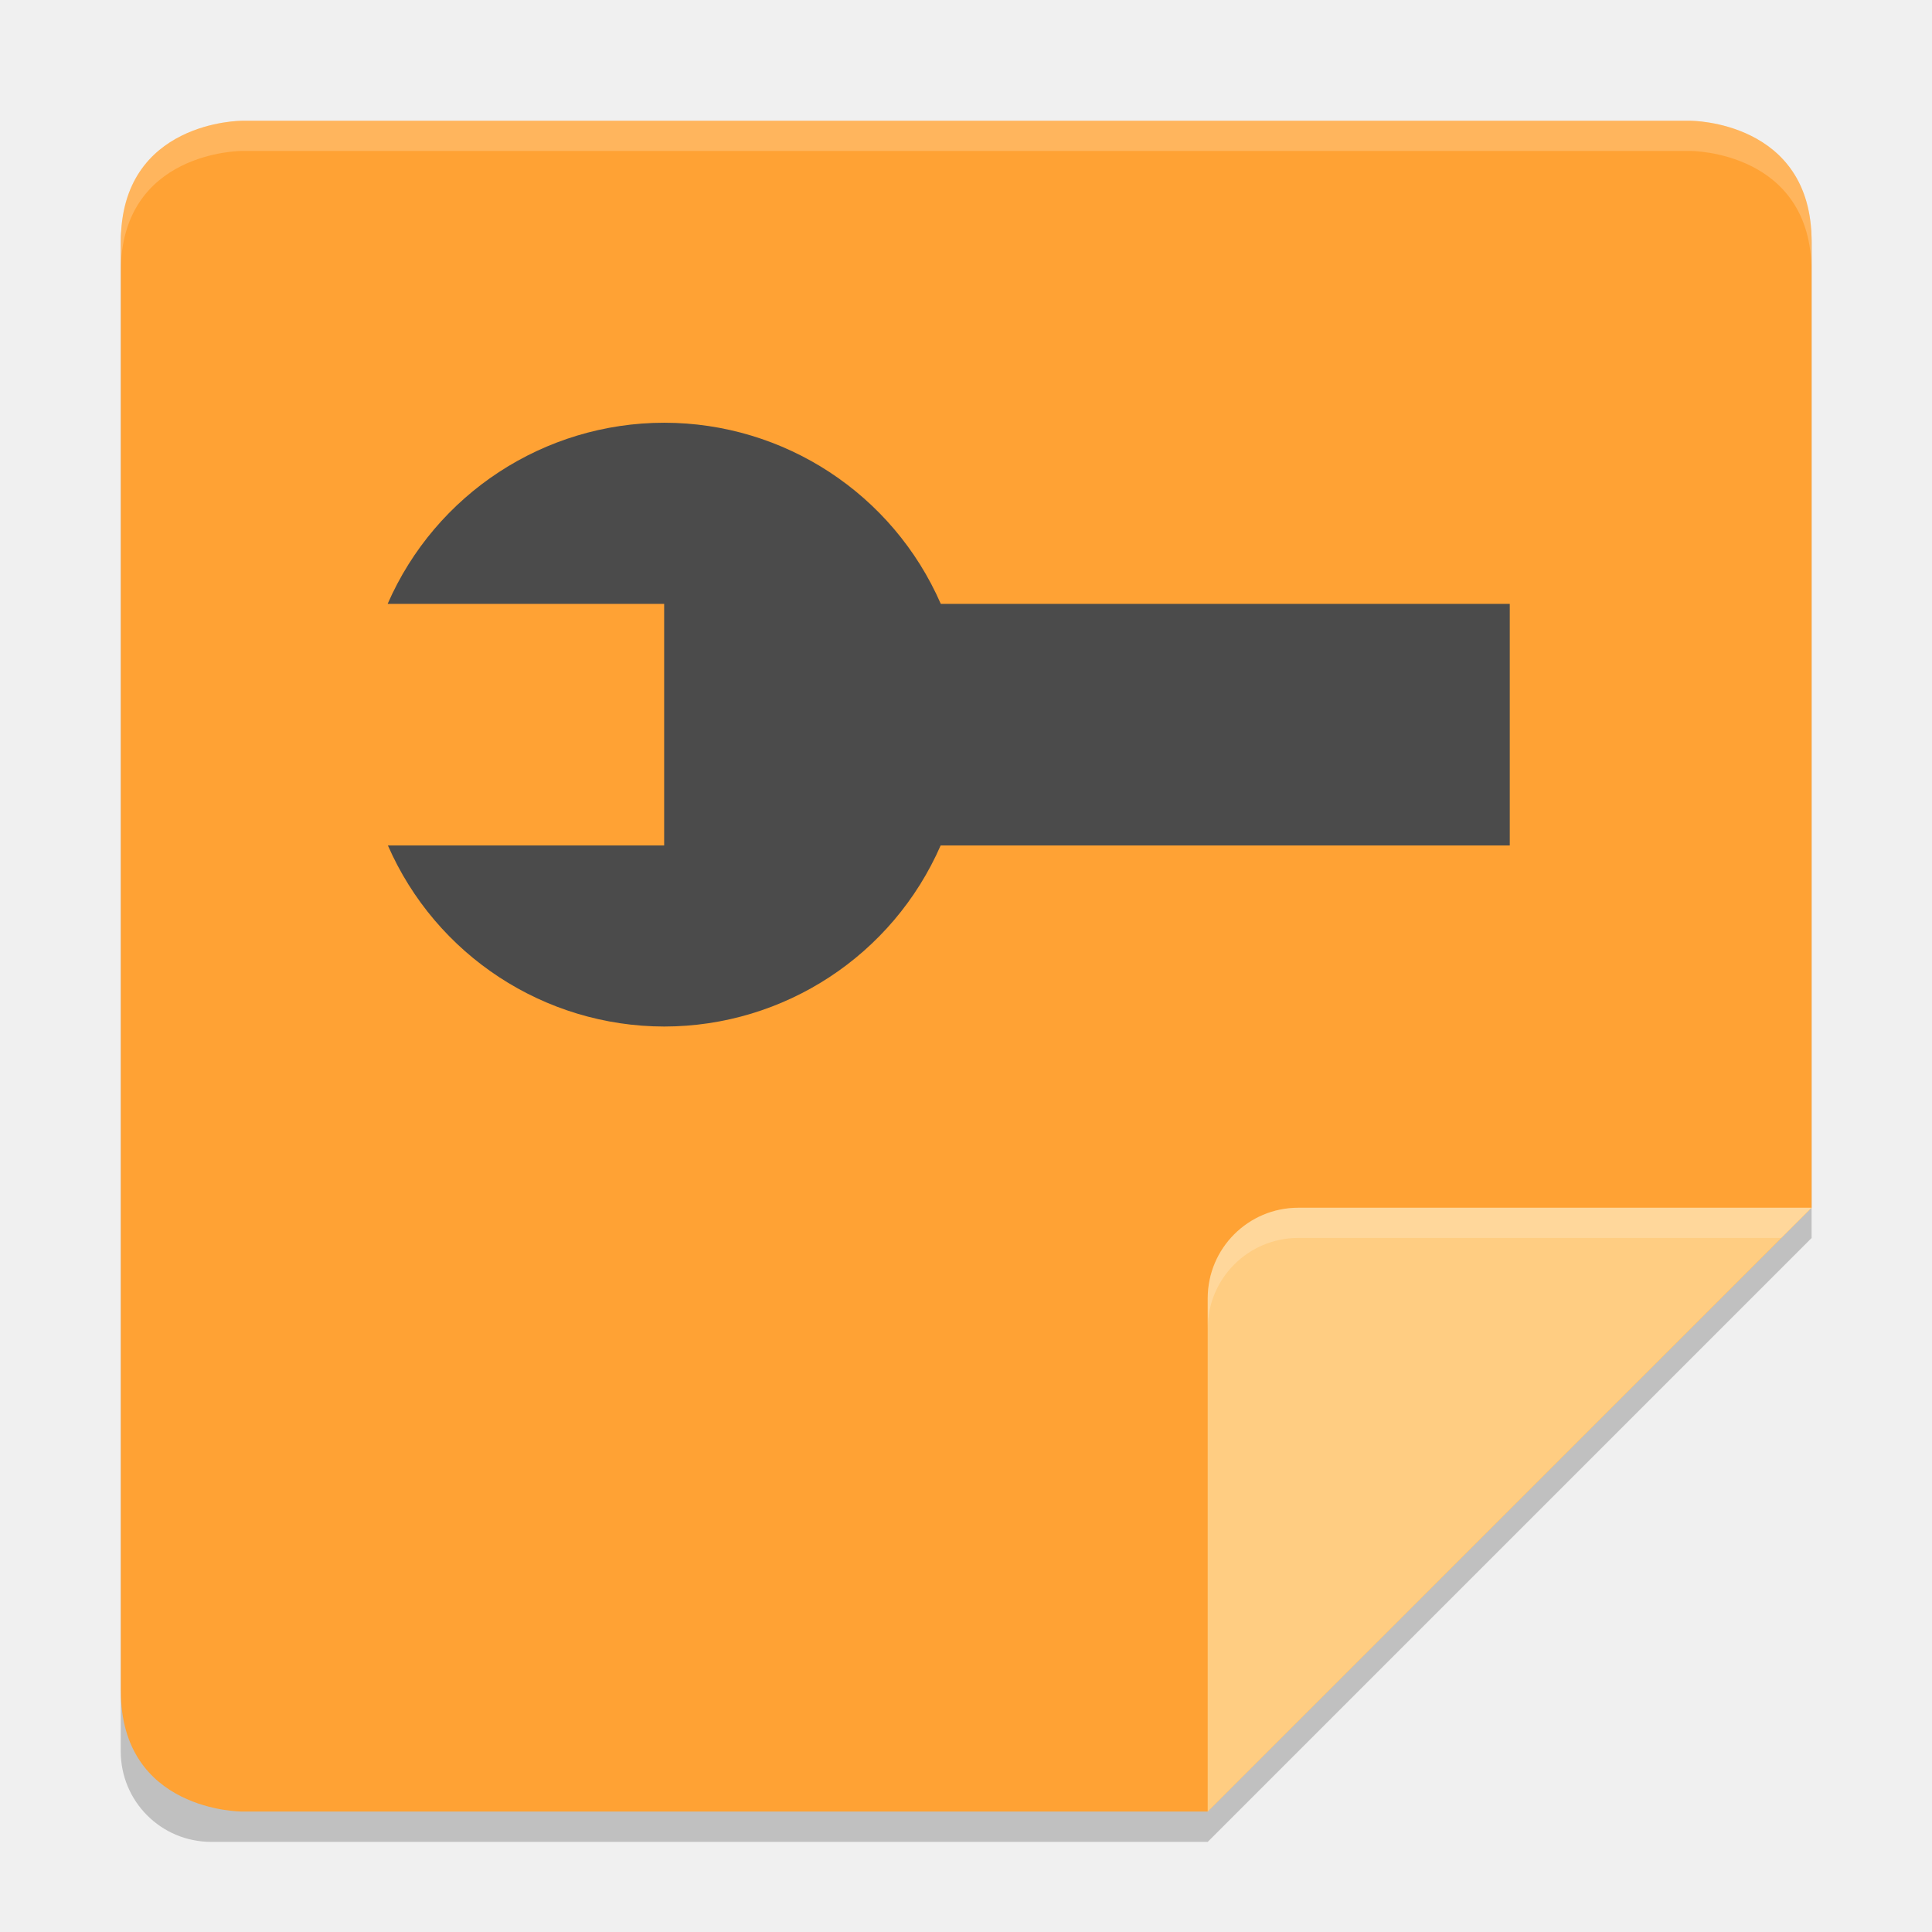
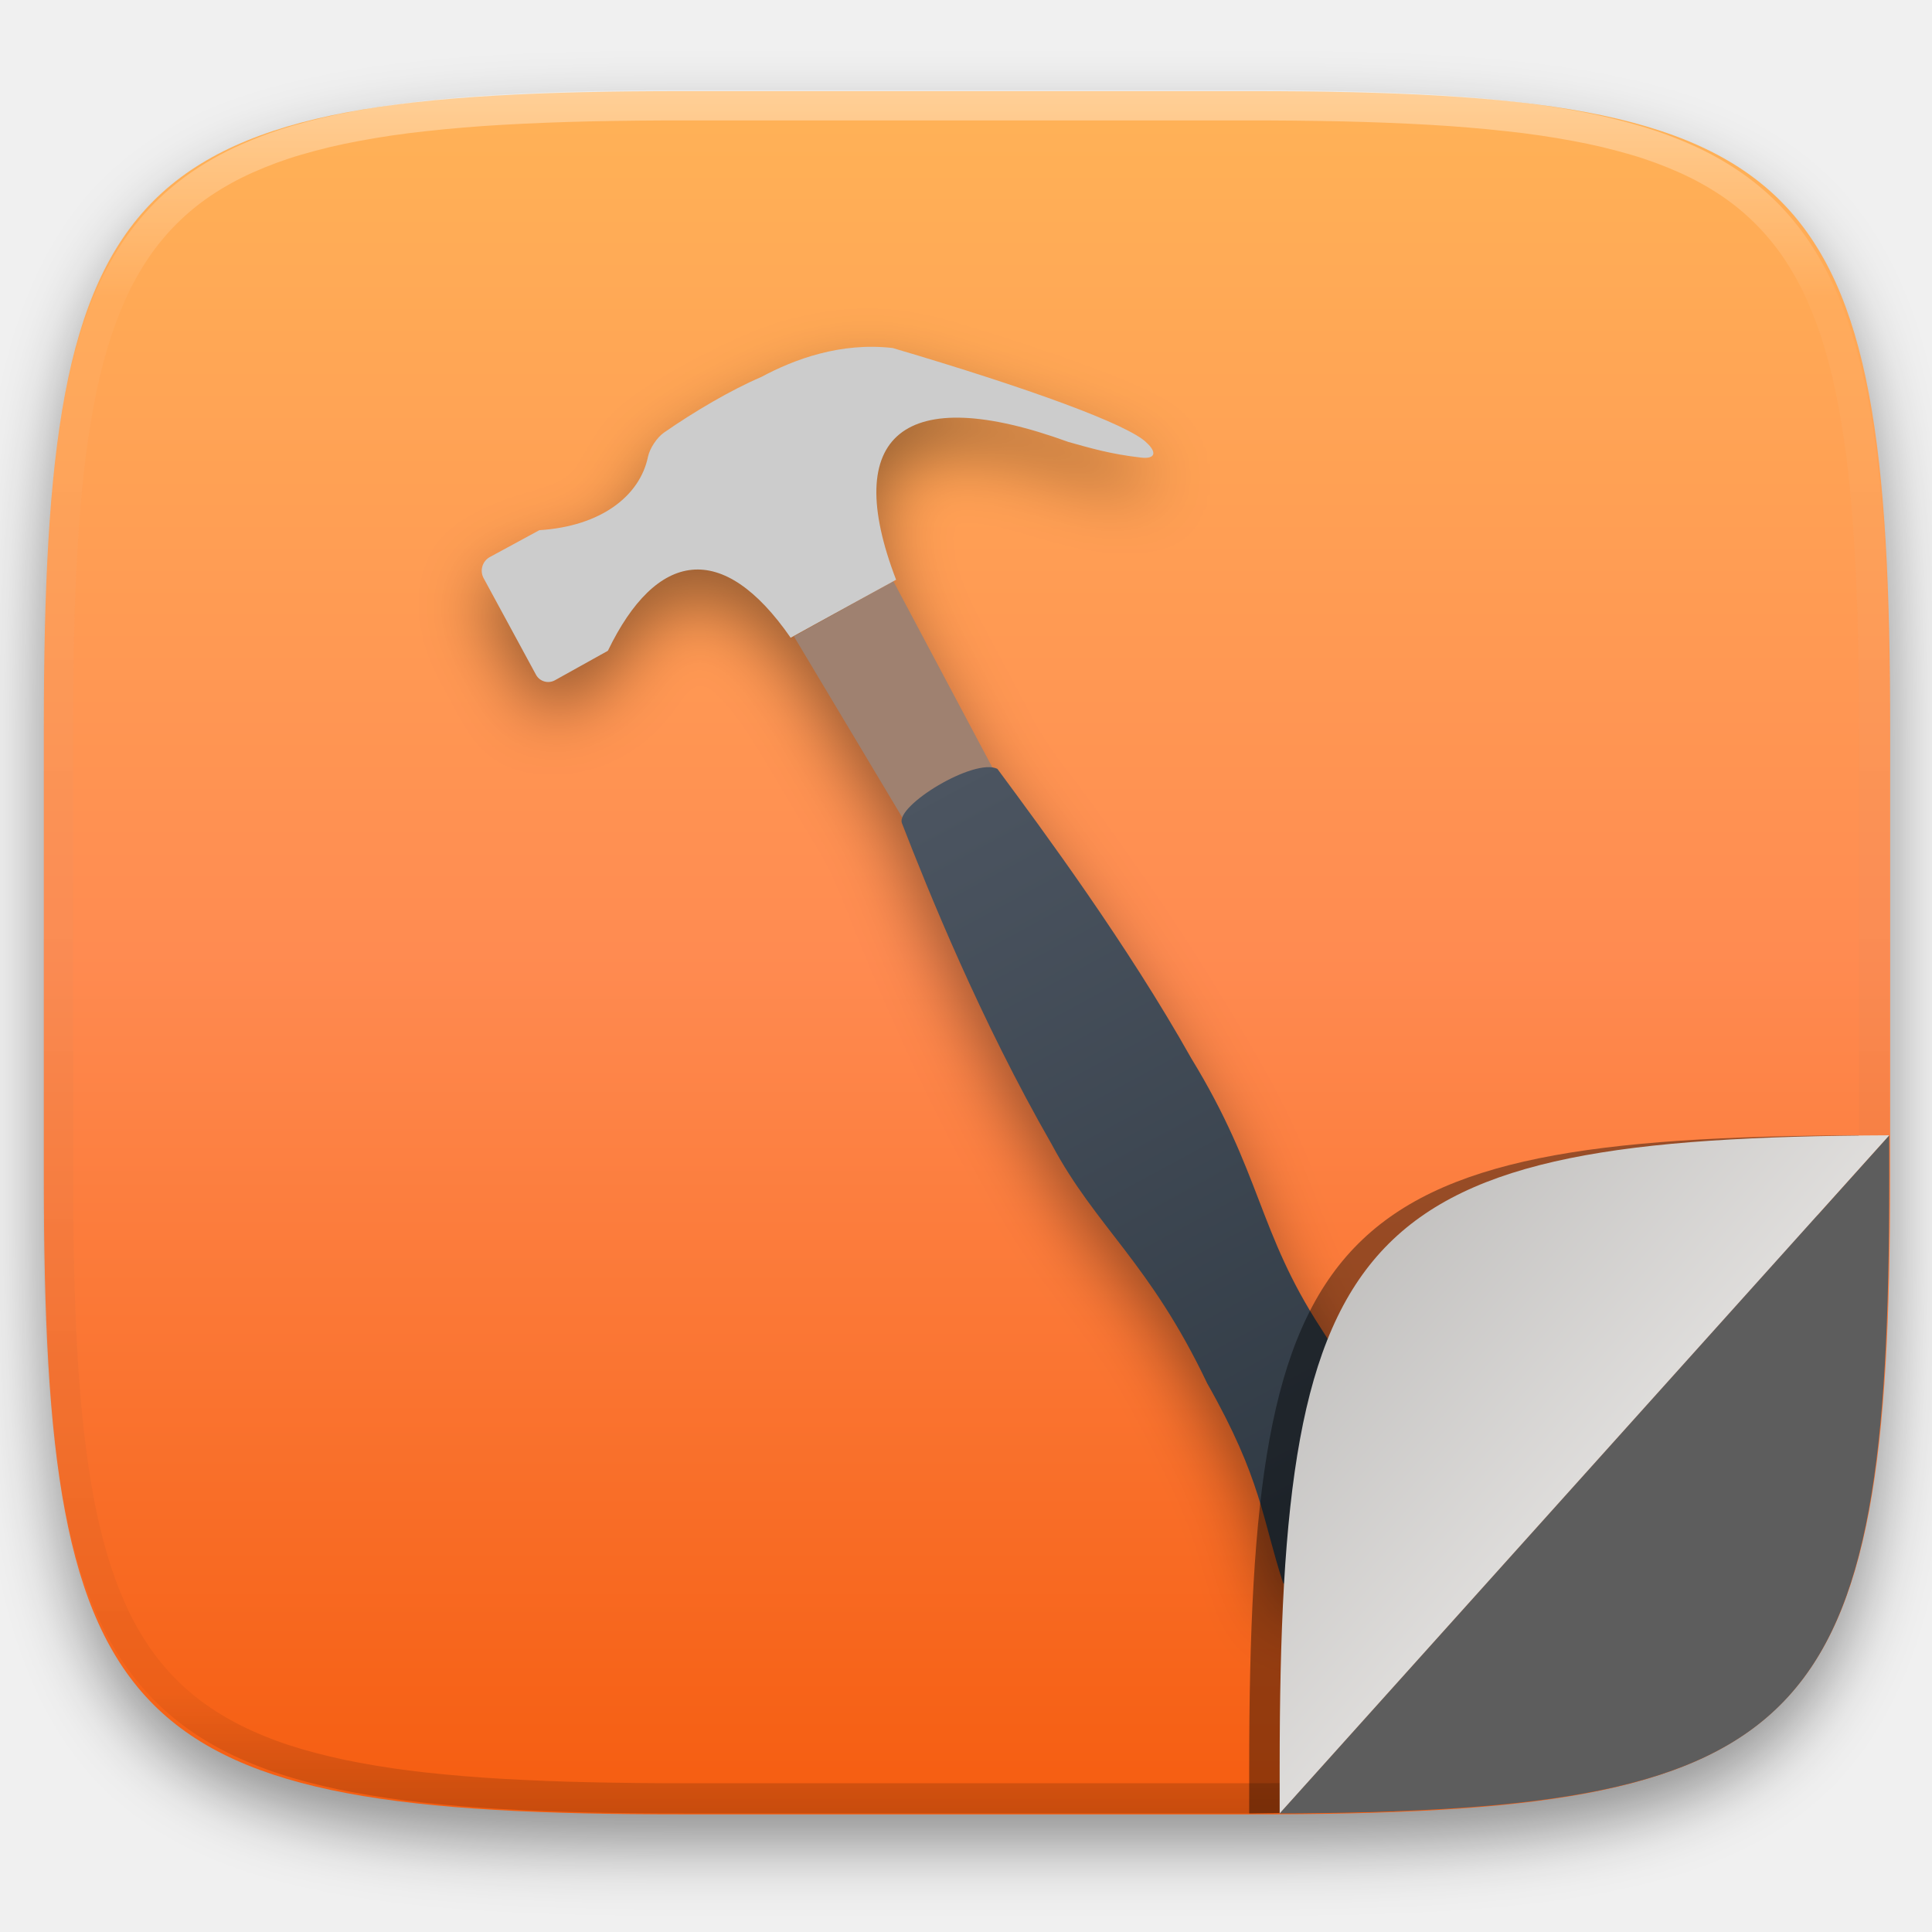
- <svg xmlns="http://www.w3.org/2000/svg" width="64" height="64" version="1.1" viewBox="0 0 16.93 16.93">
-   <g transform="translate(0,-280.0666)">
-     <path style="opacity:0.2" d="m 1.852,281.39 c -0.44,0 -0.794,0.354 -0.794,0.794 v 13.229 c 0,0.44 0.354,0.794 0.794,0.794 H 10.583 L 15.875,290.915 v -8.731 c 0,-0.44 -0.354,-0.794 -0.794,-0.794 z" />
-     <path style="fill:#ffa234" d="m 2.117,281.125 c 0,0 -1.058,0 -1.058,1.058 v 12.7 c 0,1.058 1.058,1.058 1.058,1.058 H 10.583 L 15.875,290.65 v -8.467 c 0,-1.058 -1.058,-1.058 -1.058,-1.058 z" />
-     <path style="fill:#ffcd82" d="m 15.875,290.65 h -4.498 c -0.438,0 -0.794,0.355 -0.794,0.794 v 4.498 z" />
-     <path style="opacity:0.2;fill:#ffffff" d="M 43 40 C 41.343 40 40 41.343 40 43 L 40 44 C 40 42.343 41.343 41 43 41 L 59 41 L 60 40 L 43 40 z" transform="matrix(0.2645833,0,0,0.2645833,0,280.0666)" />
-     <path style="fill:#4b4b4b" d="m 5.821,283.771 a 2.646,2.646 0 0 0 -2.424,1.587 h 0.195 2.228 V 287.475 H 3.594 3.399 a 2.646,2.646 0 0 0 2.422,1.587 2.646,2.646 0 0 0 2.422,-1.587 h 4.987 v -2.117 H 8.244 a 2.646,2.646 0 0 0 -2.424,-1.587 z" />
-     <path style="opacity:0.2;fill:#ffffff" d="M 8 4 C 8 4 4 4 4 8 L 4 9 C 4 5 8 5 8 5 L 56 5 C 56 5 60 5 60 9 L 60 8 C 60 4 56 4 56 4 L 8 4 z" transform="matrix(0.2645833,0,0,0.2645833,0,280.0666)" />
+ <svg xmlns="http://www.w3.org/2000/svg" style="isolation:isolate" viewBox="0 0 256 256" width="256" height="256">
+   <defs>
+     <filter id="Fpp6a3kP5sr08iheiv4JSwCtR01eWErF" x="-200%" y="-200%" width="400%" height="400%" filterUnits="objectBoundingBox" color-interpolation-filters="sRGB">
+       <feGaussianBlur in="SourceGraphic" stdDeviation="4.294" />
+       <feOffset dx="0" dy="4" result="pf_100_offsetBlur" />
+       <feFlood flood-color="#000000" flood-opacity="0.4" />
+       <feComposite in2="pf_100_offsetBlur" operator="in" result="pf_100_dropShadow" />
+       <feBlend in="SourceGraphic" in2="pf_100_dropShadow" mode="normal" />
+     </filter>
+   </defs>
+   <g filter="url(#Fpp6a3kP5sr08iheiv4JSwCtR01eWErF)">
+     <linearGradient id="_lgradient_59" x1="0" y1="0" x2="-1.8369701987210297e-16" y2="1" gradientTransform="matrix(244.648,0,0,228.338,5.807,12.075)" gradientUnits="userSpaceOnUse">
+       <stop offset="0%" stop-opacity="1" style="stop-color:rgb(255,179,87)" />
+       <stop offset="50%" stop-opacity="1" style="stop-color:rgb(255,139,81)" />
+       <stop offset="100%" stop-opacity="1" style="stop-color:rgb(245,92,15)" />
+     </linearGradient>
+     <path d=" M 165.816 12.075 C 239.871 12.075 250.455 22.632 250.455 96.619 L 250.455 155.87 C 250.455 229.856 239.871 240.413 165.816 240.413 L 90.446 240.413 C 16.39 240.413 5.807 229.856 5.807 155.87 L 5.807 96.619 C 5.807 22.632 16.39 12.075 90.446 12.075 L 165.816 12.075 Z " id="shape" fill="url(#_lgradient_59)" />
  </g>
+   <g opacity="0.4">
+     <linearGradient id="_lgradient_60" x1="0.517" y1="0" x2="0.517" y2="1" gradientTransform="matrix(244.65,0,0,228.34,5.68,11.95)" gradientUnits="userSpaceOnUse">
+       <stop offset="0%" stop-opacity="1" style="stop-color:rgb(255,255,255)" />
+       <stop offset="12.5%" stop-opacity="0.098" style="stop-color:rgb(255,255,255)" />
+       <stop offset="92.5%" stop-opacity="0.098" style="stop-color:rgb(0,0,0)" />
+       <stop offset="100%" stop-opacity="0.498" style="stop-color:rgb(0,0,0)" />
+     </linearGradient>
+     <path d=" M 165.068 11.951 C 169.396 11.941 173.724 11.991 178.052 12.089 C 181.927 12.167 185.803 12.315 189.678 12.541 C 193.131 12.737 196.583 13.022 200.026 13.395 C 203.085 13.73 206.144 14.181 209.174 14.741 C 211.889 15.243 214.574 15.881 217.22 16.657 C 219.62 17.355 221.971 18.219 224.243 19.241 C 226.358 20.184 228.384 21.304 230.302 22.591 C 232.142 23.829 233.863 25.244 235.437 26.806 C 237.001 28.378 238.417 30.088 239.656 31.925 C 240.945 33.841 242.066 35.865 243.02 37.967 C 244.043 40.247 244.909 42.585 245.617 44.972 C 246.394 47.615 247.034 50.297 247.535 53.009 C 248.096 56.035 248.548 59.081 248.883 62.136 C 249.257 65.575 249.542 69.014 249.739 72.462 C 249.965 76.323 250.112 80.194 250.201 84.055 C 250.289 88.378 250.339 92.701 250.329 97.014 L 250.329 155.226 C 250.339 159.549 250.289 163.862 250.201 168.185 C 250.112 172.056 249.965 175.917 249.739 179.778 C 249.542 183.226 249.257 186.675 248.883 190.104 C 248.548 193.159 248.096 196.215 247.535 199.241 C 247.034 201.943 246.394 204.625 245.617 207.268 C 244.909 209.655 244.043 212.003 243.02 214.273 C 242.066 216.385 240.945 218.399 239.656 220.315 C 238.417 222.152 237.001 223.872 235.437 225.434 C 233.863 226.996 232.142 228.411 230.302 229.649 C 228.384 230.936 226.358 232.056 224.243 232.999 C 221.971 234.021 219.62 234.885 217.22 235.593 C 214.574 236.369 211.889 237.007 209.174 237.499 C 206.144 238.068 203.085 238.51 200.026 238.845 C 196.583 239.218 193.131 239.503 189.678 239.699 C 185.803 239.925 181.927 240.073 178.052 240.161 C 173.724 240.249 169.396 240.299 165.068 240.289 L 90.942 240.289 C 86.614 240.299 82.286 240.249 77.958 240.161 C 74.083 240.073 70.207 239.925 66.332 239.699 C 62.879 239.503 59.427 239.218 55.984 238.845 C 52.925 238.51 49.866 238.068 46.836 237.499 C 44.121 237.007 41.436 236.369 38.79 235.593 C 36.39 234.885 34.039 234.021 31.767 232.999 C 29.652 232.056 27.626 230.936 25.708 229.649 C 23.868 228.411 22.147 226.996 20.573 225.434 C 19.009 223.872 17.593 222.152 16.354 220.315 C 15.065 218.399 13.944 216.385 12.99 214.273 C 11.967 212.003 11.101 209.655 10.393 207.268 C 9.616 204.625 8.976 201.943 8.475 199.241 C 7.914 196.215 7.462 193.159 7.127 190.104 C 6.753 186.675 6.468 183.226 6.271 179.778 C 6.045 175.917 5.898 172.056 5.809 168.185 C 5.721 163.862 5.671 159.549 5.681 155.226 L 5.681 97.014 C 5.671 92.701 5.721 88.378 5.809 84.055 C 5.898 80.194 6.045 76.323 6.271 72.462 C 6.468 69.014 6.753 65.575 7.127 62.136 C 7.462 59.081 7.914 56.035 8.475 53.009 C 8.976 50.297 9.616 47.615 10.393 44.972 C 11.101 42.585 11.967 40.247 12.99 37.967 C 13.944 35.865 15.065 33.841 16.354 31.925 C 17.593 30.088 19.009 28.378 20.573 26.806 C 22.147 25.244 23.868 23.829 25.708 22.591 C 27.626 21.304 29.652 20.184 31.767 19.241 C 34.039 18.219 36.39 17.355 38.79 16.657 C 41.436 15.881 44.121 15.243 46.836 14.741 C 49.866 14.181 52.925 13.73 55.984 13.395 C 59.427 13.022 62.879 12.737 66.332 12.541 C 70.207 12.315 74.083 12.167 77.958 12.089 C 82.286 11.991 86.614 11.941 90.942 11.951 L 165.068 11.951 Z  M 165.078 15.96 C 169.376 15.95 173.675 15.999 177.973 16.087 C 181.8 16.176 185.626 16.323 189.452 16.539 C 192.836 16.736 196.219 17.011 199.583 17.384 C 202.554 17.699 205.515 18.131 208.446 18.681 C 211.023 19.153 213.58 19.762 216.099 20.499 C 218.322 21.147 220.495 21.953 222.6 22.896 C 224.509 23.751 226.338 24.763 228.069 25.922 C 229.692 27.013 231.207 28.26 232.594 29.646 C 233.981 31.031 235.23 32.544 236.332 34.165 C 237.492 35.894 238.506 37.712 239.361 39.608 C 240.306 41.72 241.112 43.892 241.761 46.102 C 242.509 48.617 243.109 51.162 243.591 53.736 C 244.132 56.664 244.565 59.611 244.889 62.578 C 245.263 65.938 245.539 69.308 245.735 72.688 C 245.952 76.51 246.109 80.322 246.188 84.144 C 246.276 88.437 246.325 92.721 246.325 97.014 C 246.325 97.014 246.325 97.014 246.325 97.014 L 246.325 155.226 C 246.325 155.226 246.325 155.226 246.325 155.226 C 246.325 159.519 246.276 163.803 246.188 168.096 C 246.109 171.918 245.952 175.74 245.735 179.552 C 245.539 182.932 245.263 186.302 244.889 189.672 C 244.565 192.629 244.132 195.576 243.591 198.504 C 243.109 201.078 242.509 203.623 241.761 206.138 C 241.112 208.358 240.306 210.52 239.361 212.632 C 238.506 214.528 237.492 216.356 236.332 218.075 C 235.23 219.706 233.981 221.219 232.594 222.604 C 231.207 223.98 229.692 225.227 228.069 226.318 C 226.338 227.477 224.509 228.489 222.6 229.344 C 220.495 230.297 218.322 231.093 216.099 231.741 C 213.58 232.478 211.023 233.087 208.446 233.559 C 205.515 234.109 202.554 234.541 199.583 234.865 C 196.219 235.229 192.836 235.514 189.452 235.701 C 185.626 235.917 181.8 236.074 177.973 236.153 C 173.675 236.251 169.376 236.29 165.078 236.29 C 165.078 236.29 165.078 236.29 165.068 236.29 L 90.942 236.29 C 90.932 236.29 90.932 236.29 90.932 236.29 C 86.634 236.29 82.335 236.251 78.037 236.153 C 74.21 236.074 70.384 235.917 66.558 235.701 C 63.174 235.514 59.791 235.229 56.427 234.865 C 53.456 234.541 50.495 234.109 47.564 233.559 C 44.987 233.087 42.43 232.478 39.911 231.741 C 37.688 231.093 35.515 230.297 33.41 229.344 C 31.501 228.489 29.672 227.477 27.941 226.318 C 26.318 225.227 24.803 223.98 23.416 222.604 C 22.029 221.219 20.78 219.706 19.678 218.075 C 18.518 216.356 17.504 214.528 16.649 212.632 C 15.704 210.52 14.898 208.358 14.249 206.138 C 13.501 203.623 12.901 201.078 12.419 198.504 C 11.878 195.576 11.445 192.629 11.121 189.672 C 10.747 186.302 10.472 182.932 10.275 179.552 C 10.058 175.74 9.901 171.918 9.822 168.096 C 9.734 163.803 9.685 159.519 9.685 155.226 C 9.685 155.226 9.685 155.226 9.685 155.226 L 9.685 97.014 C 9.685 97.014 9.685 97.014 9.685 97.014 C 9.685 92.721 9.734 88.437 9.822 84.144 C 9.901 80.322 10.058 76.51 10.275 72.688 C 10.472 69.308 10.747 65.938 11.121 62.578 C 11.445 59.611 11.878 56.664 12.419 53.736 C 12.901 51.162 13.501 48.617 14.249 46.102 C 14.898 43.892 15.704 41.72 16.649 39.608 C 17.504 37.712 18.518 35.894 19.678 34.165 C 20.78 32.544 22.029 31.031 23.416 29.646 C 24.803 28.26 26.318 27.013 27.941 25.922 C 29.672 24.763 31.501 23.751 33.41 22.896 C 35.515 21.953 37.688 21.147 39.911 20.499 C 42.43 19.762 44.987 19.153 47.564 18.681 C 50.495 18.131 53.456 17.699 56.427 17.384 C 59.791 17.011 63.174 16.736 66.558 16.539 C 70.384 16.323 74.21 16.176 78.037 16.087 C 82.335 15.999 86.634 15.95 90.932 15.96 C 90.932 15.96 90.932 15.96 90.942 15.96 L 165.068 15.96 C 165.078 15.96 165.078 15.96 165.078 15.96 Z " fill-rule="evenodd" id="highlight" fill="url(#_lgradient_60)" />
+   </g>
+   <g id="spanner" filter="url(#svRSt6UvbySAvbZJScbKBlunAZVrCiKk)">
+     <path d=" M 105.197 84.322 L 118.375 77.019 L 132.327 103.261 L 120.49 109.885 L 105.197 84.322 Z " id="Path" fill="rgb(159,129,112)" />
+     <linearGradient id="_lgradient_61" x1="0" y1="0" x2="-1.8369701987210297e-16" y2="1" gradientTransform="matrix(22.413,-12.32,56.693,103.137,114.788,109.293)" gradientUnits="userSpaceOnUse">
+       <stop offset="0%" stop-opacity="1" style="stop-color:rgb(76,85,97)" />
+       <stop offset="100%" stop-opacity="1" style="stop-color:rgb(46,56,66)" />
+     </linearGradient>
+     <path d=" M 159.961 183.305 C 152.339 167.29 145.23 162.631 139.38 151.668 C 129.857 135.098 122.951 117.929 119.508 109.066 C 118.653 106.759 129.086 100.375 132.157 101.877 C 138.356 110.243 149.389 125.195 157.842 140.22 C 167.147 155.428 166.709 163.231 175.014 175.975 C 181.095 185.748 186.143 190.417 192.168 196.972 C 191.132 202.503 175.688 211.702 170.03 209.79 C 167.242 201.28 167.2 196.045 159.961 183.305 Z " id="Path" fill="url(#_lgradient_61)" />
+     <path d=" M 104.764 84.501 L 118.738 76.819 C 111.392 57.686 119.685 50.6 141.544 58.553 C 144.409 59.35 147.099 60.167 151.195 60.633 C 153.15 60.858 153.275 59.903 151.953 58.68 C 149.643 56.301 136.402 51.454 118.282 46.113 C 111.385 45.321 105.245 47.606 100.891 49.942 C 96.875 51.665 92.008 54.52 87.98 57.322 C 87.042 57.975 86.091 59.414 85.858 60.533 C 84.787 65.683 79.688 69.729 71.468 70.251 L 64.915 73.806 C 63.911 74.351 63.538 75.61 64.083 76.614 L 71.019 89.403 C 71.509 90.307 72.637 90.635 73.536 90.135 L 80.548 86.232 C 86.959 72.96 95.731 71.463 104.764 84.501 Z " id="Path" fill="rgb(204,204,204)" />
+   </g>
+   <defs>
+     <filter id="svRSt6UvbySAvbZJScbKBlunAZVrCiKk" x="-200%" y="-200%" width="400%" height="400%" filterUnits="objectBoundingBox" color-interpolation-filters="sRGB">
+       <feGaussianBlur in="SourceGraphic" stdDeviation="4.294" />
+       <feOffset dx="0" dy="4" result="pf_100_offsetBlur" />
+       <feFlood flood-color="#000000" flood-opacity="0.4" />
+       <feComposite in2="pf_100_offsetBlur" operator="in" result="pf_100_dropShadow" />
+       <feBlend in="SourceGraphic" in2="pf_100_dropShadow" mode="normal" />
+     </filter>
+   </defs>
+   <g opacity="0.4">
+     <linearGradient id="_lgradient_62" x1="0.011" y1="0.4" x2="0.551" y2="0.791" gradientTransform="matrix(0,89.857,-80.767,0,246.292,150.433)" gradientUnits="userSpaceOnUse">
+       <stop offset="18.439%" stop-opacity="1" style="stop-color:rgb(0,0,0)" />
+       <stop offset="44.877%" stop-opacity="1" style="stop-color:rgb(0,0,0)" />
+       <stop offset="72.44%" stop-opacity="1" style="stop-color:rgb(0,0,0)" />
+     </linearGradient>
+     <path d=" M 246.292 150.433 C 175.738 150.729 165.525 161.918 165.525 234.247 L 165.525 240.29 L 184.667 240 L 204.88 230.4 L 246.292 150.433 L 246.292 150.433 L 246.292 150.433 Z " id="Path" fill="url(#_lgradient_62)" />
+   </g>
+   <path d=" M 169.563 240.29 C 240.117 239.994 250.33 228.805 250.33 156.476 L 250.33 150.433 L 169.563 240.29 L 169.563 240.29 L 169.563 240.29 Z " id="Path" fill="rgb(93,93,93)" />
+   <linearGradient id="_lgradient_63" x1="0.854" y1="0.146" x2="-2.24" y2="3.353" gradientTransform="matrix(0,89.857,-80.767,0,250.33,150.433)" gradientUnits="userSpaceOnUse">
+     <stop offset="0%" stop-opacity="1" style="stop-color:rgb(250,248,246)" />
+     <stop offset="100%" stop-opacity="1" style="stop-color:rgb(0,0,0)" />
+   </linearGradient>
+   <path d=" M 250.33 150.433 C 179.777 150.729 169.563 161.918 169.563 234.247 L 169.563 240.29 L 250.33 150.433 L 250.33 150.433 L 250.33 150.433 Z " id="Path" fill="url(#_lgradient_63)" />
</svg>
